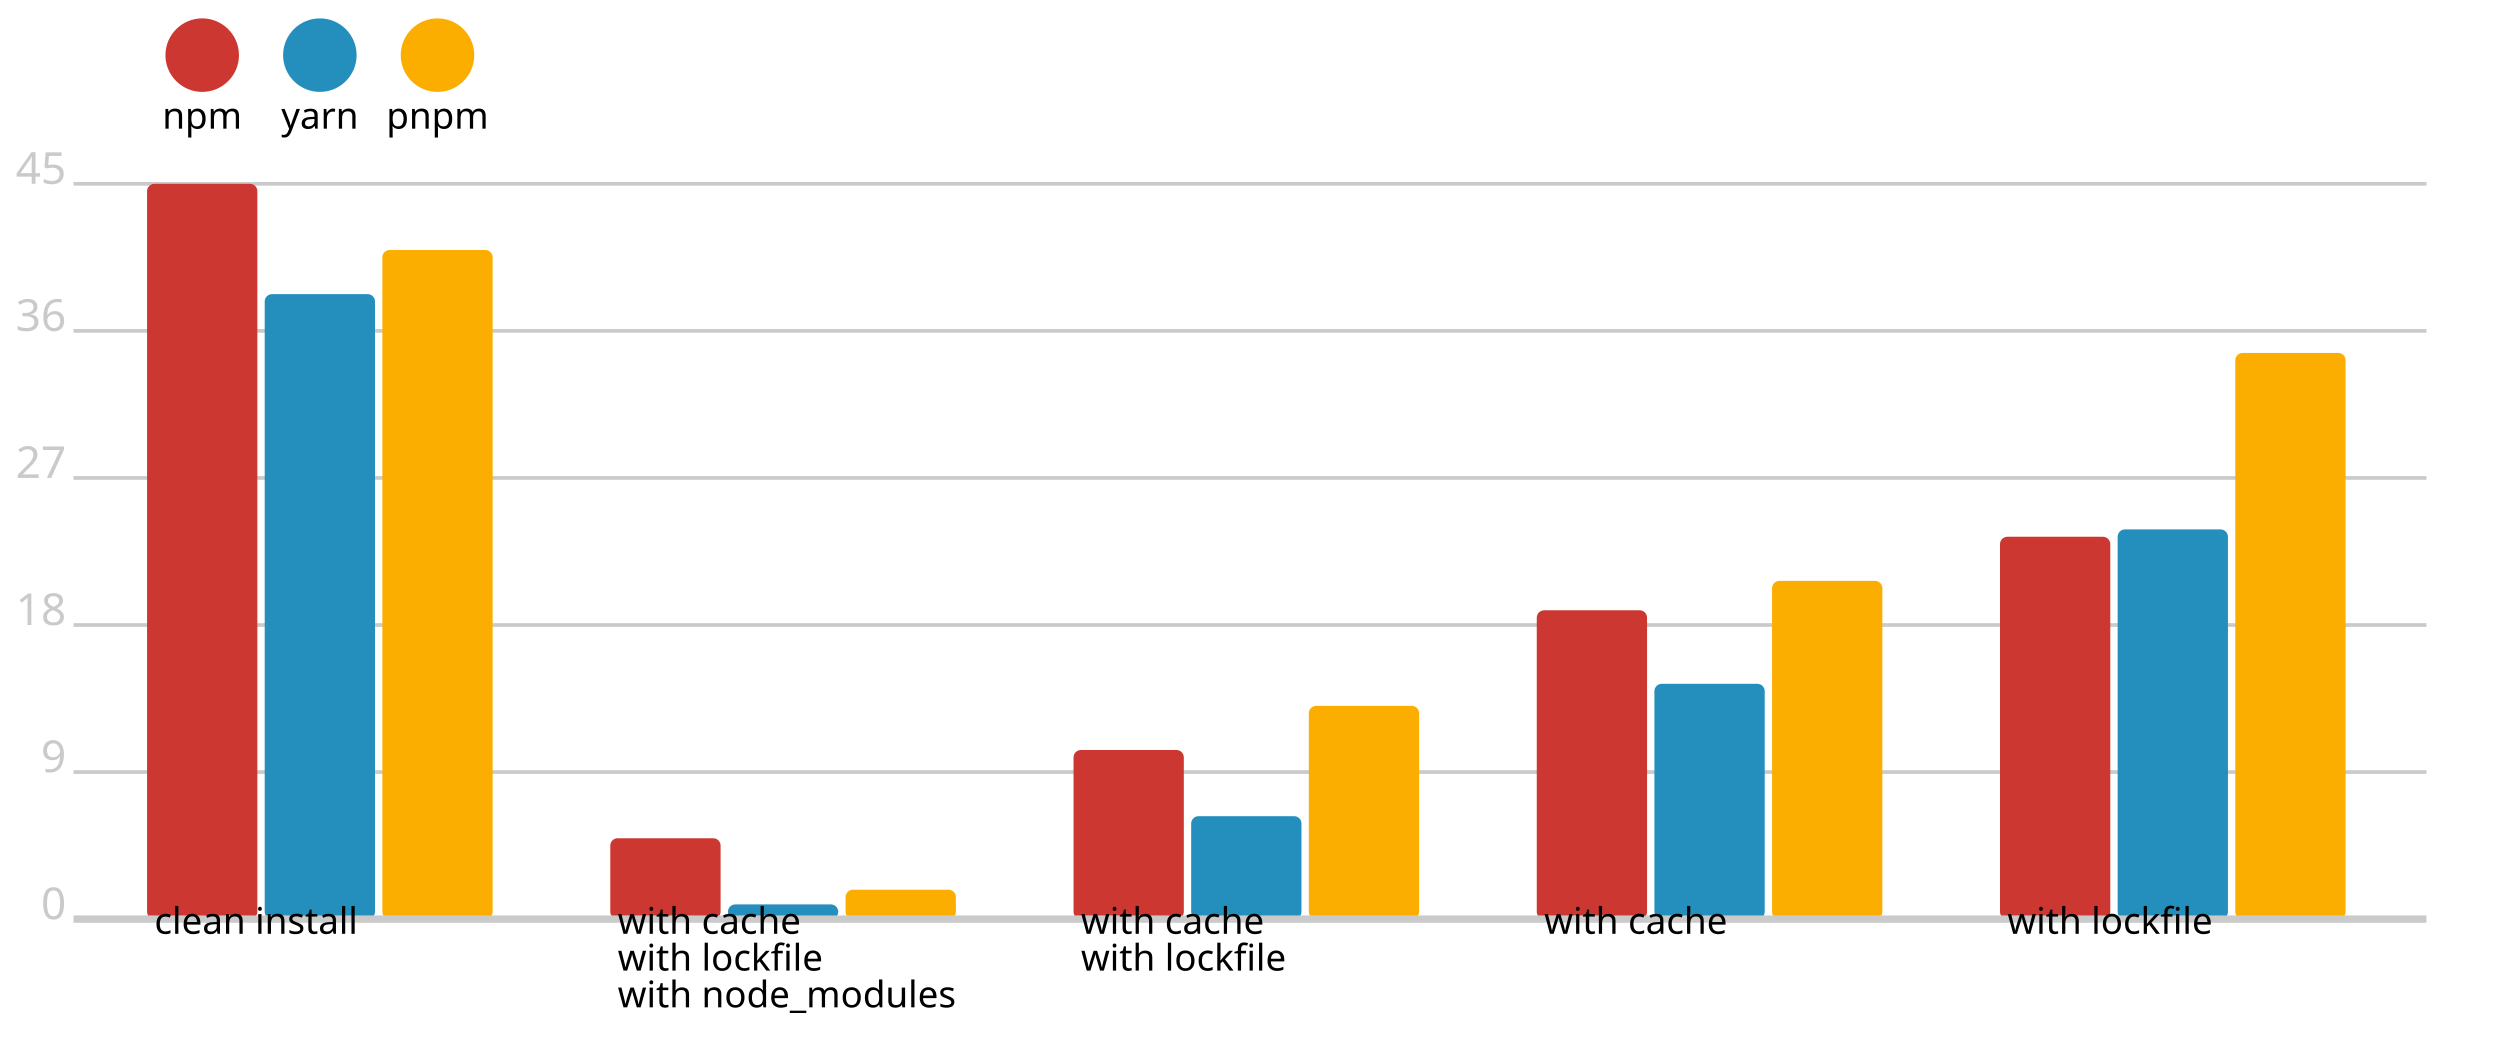
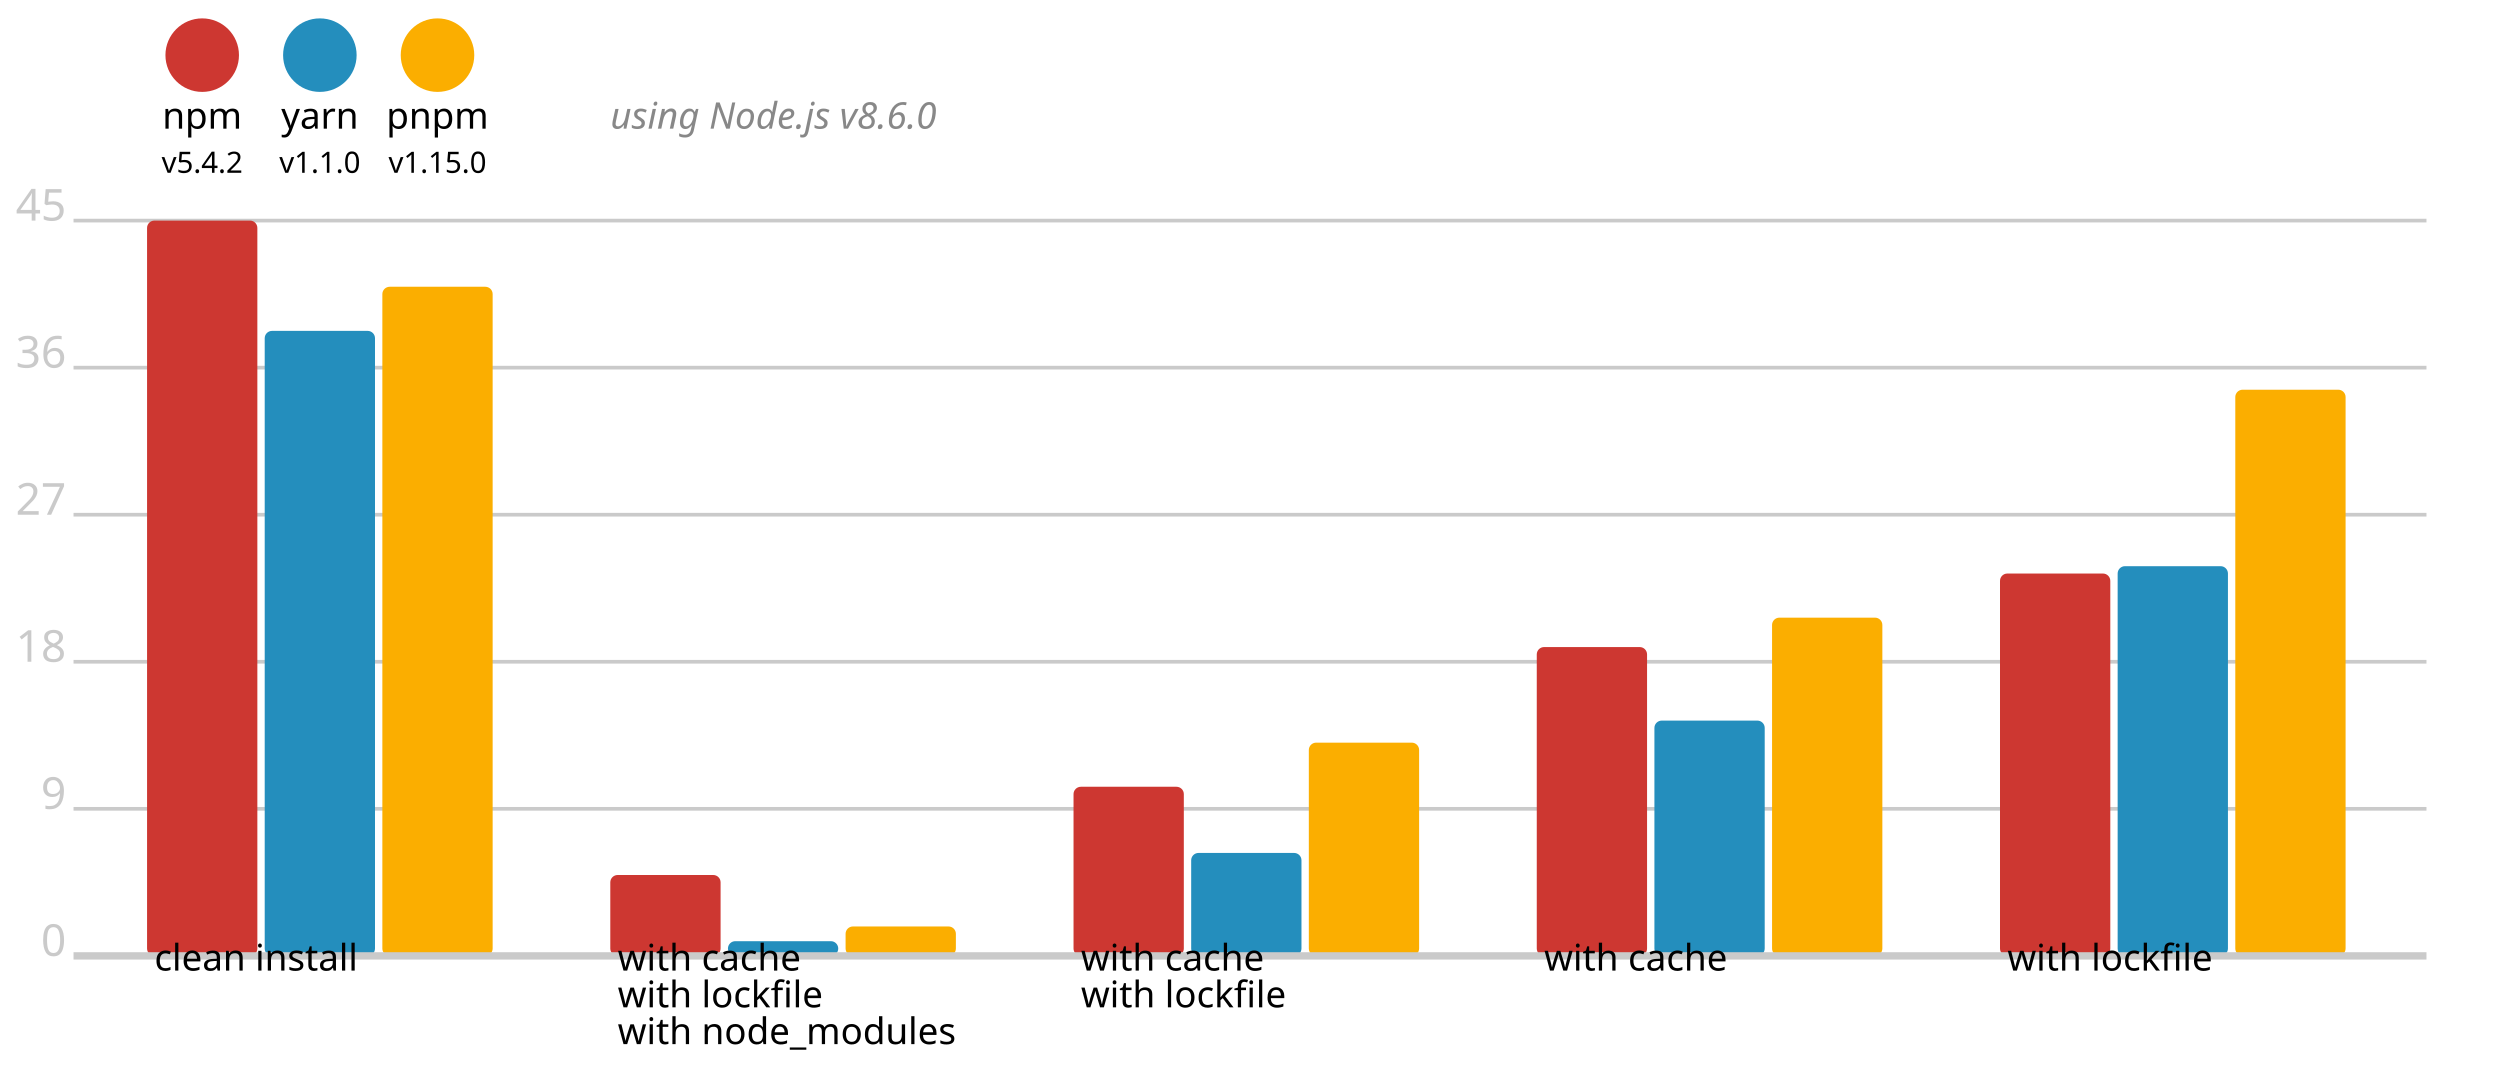
- <svg xmlns="http://www.w3.org/2000/svg" version="1.1" viewBox="0 0 340 143">
+ <svg xmlns="http://www.w3.org/2000/svg" version="1.1" viewBox="0 0 340 148">
  <circle cx="27.5" cy="7.5" r="5" fill="#cd3731" />
  <text x="27.5" y="17.5" font-size="5" font-family="system-ui" alignment-baseline="middle" text-anchor="middle">npm</text>
+   <text x="27.5" y="23.5" font-size="4" font-family="system-ui" alignment-baseline="middle" text-anchor="middle">v5.4.2</text>
  <circle cx="43.5" cy="7.5" r="5" fill="#248ebd" />
  <text x="43.5" y="17.5" font-size="5" font-family="system-ui" alignment-baseline="middle" text-anchor="middle">yarn</text>
+   <text x="43.5" y="23.5" font-size="4" font-family="system-ui" alignment-baseline="middle" text-anchor="middle">v1.1.0</text>
  <circle cx="59.5" cy="7.5" r="5" fill="#fbae00" />
  <text x="59.5" y="17.5" font-size="5" font-family="system-ui" alignment-baseline="middle" text-anchor="middle">pnpm</text>
-   <line x1="10" y1="25" x2="330" y2="25" stroke-width="0.5" stroke="#cacaca" />
-   <text x="9" y="25" fill="#cacaca" font-size="6" font-family="system-ui" alignment-baseline="middle" text-anchor="end">45</text>
-   <line x1="10" y1="45" x2="330" y2="45" stroke-width="0.5" stroke="#cacaca" />
-   <text x="9" y="45" fill="#cacaca" font-size="6" font-family="system-ui" alignment-baseline="middle" text-anchor="end">36</text>
-   <line x1="10" y1="65" x2="330" y2="65" stroke-width="0.5" stroke="#cacaca" />
-   <text x="9" y="65" fill="#cacaca" font-size="6" font-family="system-ui" alignment-baseline="middle" text-anchor="end">27</text>
-   <line x1="10" y1="85" x2="330" y2="85" stroke-width="0.5" stroke="#cacaca" />
-   <text x="9" y="85" fill="#cacaca" font-size="6" font-family="system-ui" alignment-baseline="middle" text-anchor="end">18</text>
-   <line x1="10" y1="105" x2="330" y2="105" stroke-width="0.5" stroke="#cacaca" />
-   <text x="9" y="105" fill="#cacaca" font-size="6" font-family="system-ui" alignment-baseline="middle" text-anchor="end">9</text>
-   <text x="9" y="125" fill="#cacaca" font-size="6" font-family="system-ui" alignment-baseline="middle" text-anchor="end">0</text>
-   <rect x="20" y="25" width="15" height="100" fill="#cd3731" rx="1" ry="1" />
-   <rect x="36" y="40" width="15" height="85" fill="#248ebd" rx="1" ry="1" />
-   <rect x="52" y="34" width="15" height="91" fill="#fbae00" rx="1" ry="1" />
-   <rect x="83" y="114" width="15" height="11" fill="#cd3731" rx="1" ry="1" />
-   <rect x="99" y="123" width="15" height="2" fill="#248ebd" rx="1" ry="1" />
-   <rect x="115" y="121" width="15" height="4" fill="#fbae00" rx="1" ry="1" />
-   <rect x="146" y="102" width="15" height="23" fill="#cd3731" rx="1" ry="1" />
-   <rect x="162" y="111" width="15" height="14" fill="#248ebd" rx="1" ry="1" />
-   <rect x="178" y="96" width="15" height="29" fill="#fbae00" rx="1" ry="1" />
-   <rect x="209" y="83" width="15" height="42" fill="#cd3731" rx="1" ry="1" />
-   <rect x="225" y="93" width="15" height="32" fill="#248ebd" rx="1" ry="1" />
-   <rect x="241" y="79" width="15" height="46" fill="#fbae00" rx="1" ry="1" />
-   <rect x="272" y="73" width="15" height="52" fill="#cd3731" rx="1" ry="1" />
-   <rect x="288" y="72" width="15" height="53" fill="#248ebd" rx="1" ry="1" />
-   <rect x="304" y="48" width="15" height="77" fill="#fbae00" rx="1" ry="1" />
-   <line x1="10" y1="125" x2="330" y2="125" stroke-width="1" stroke="#cacaca" />
-   <text x="21" y="127" font-size="5" font-family="system-ui" alignment-baseline="hanging" text-anchor="start">clean install</text>
-   <text x="84" y="127" font-size="5" font-family="system-ui" alignment-baseline="hanging" text-anchor="start">with cache</text>
-   <text x="84" y="132" font-size="5" font-family="system-ui" alignment-baseline="hanging" text-anchor="start">with lockfile</text>
-   <text x="84" y="137" font-size="5" font-family="system-ui" alignment-baseline="hanging" text-anchor="start">with node_modules</text>
-   <text x="147" y="127" font-size="5" font-family="system-ui" alignment-baseline="hanging" text-anchor="start">with cache</text>
-   <text x="147" y="132" font-size="5" font-family="system-ui" alignment-baseline="hanging" text-anchor="start">with lockfile</text>
-   <text x="210" y="127" font-size="5" font-family="system-ui" alignment-baseline="hanging" text-anchor="start">with cache</text>
-   <text x="273" y="127" font-size="5" font-family="system-ui" alignment-baseline="hanging" text-anchor="start">with lockfile</text>
+   <text x="59.5" y="23.5" font-size="4" font-family="system-ui" alignment-baseline="middle" text-anchor="middle">v1.15.0</text>
+   <text x="83" y="17.5" font-size="5" font-family="system-ui" font-style="italic" alignment-baseline="middle" fill="#888">using Node.js v8.6.0</text>
+   <line x1="10" y1="30" x2="330" y2="30" stroke-width="0.5" stroke="#cacaca" />
+   <text x="9" y="30" fill="#cacaca" font-size="6" font-family="system-ui" alignment-baseline="middle" text-anchor="end">45</text>
+   <line x1="10" y1="50" x2="330" y2="50" stroke-width="0.5" stroke="#cacaca" />
+   <text x="9" y="50" fill="#cacaca" font-size="6" font-family="system-ui" alignment-baseline="middle" text-anchor="end">36</text>
+   <line x1="10" y1="70" x2="330" y2="70" stroke-width="0.5" stroke="#cacaca" />
+   <text x="9" y="70" fill="#cacaca" font-size="6" font-family="system-ui" alignment-baseline="middle" text-anchor="end">27</text>
+   <line x1="10" y1="90" x2="330" y2="90" stroke-width="0.5" stroke="#cacaca" />
+   <text x="9" y="90" fill="#cacaca" font-size="6" font-family="system-ui" alignment-baseline="middle" text-anchor="end">18</text>
+   <line x1="10" y1="110" x2="330" y2="110" stroke-width="0.5" stroke="#cacaca" />
+   <text x="9" y="110" fill="#cacaca" font-size="6" font-family="system-ui" alignment-baseline="middle" text-anchor="end">9</text>
+   <text x="9" y="130" fill="#cacaca" font-size="6" font-family="system-ui" alignment-baseline="middle" text-anchor="end">0</text>
+   <rect x="20" y="30" width="15" height="100" fill="#cd3731" rx="1" ry="1" />
+   <rect x="36" y="45" width="15" height="85" fill="#248ebd" rx="1" ry="1" />
+   <rect x="52" y="39" width="15" height="91" fill="#fbae00" rx="1" ry="1" />
+   <rect x="83" y="119" width="15" height="11" fill="#cd3731" rx="1" ry="1" />
+   <rect x="99" y="128" width="15" height="2" fill="#248ebd" rx="1" ry="1" />
+   <rect x="115" y="126" width="15" height="4" fill="#fbae00" rx="1" ry="1" />
+   <rect x="146" y="107" width="15" height="23" fill="#cd3731" rx="1" ry="1" />
+   <rect x="162" y="116" width="15" height="14" fill="#248ebd" rx="1" ry="1" />
+   <rect x="178" y="101" width="15" height="29" fill="#fbae00" rx="1" ry="1" />
+   <rect x="209" y="88" width="15" height="42" fill="#cd3731" rx="1" ry="1" />
+   <rect x="225" y="98" width="15" height="32" fill="#248ebd" rx="1" ry="1" />
+   <rect x="241" y="84" width="15" height="46" fill="#fbae00" rx="1" ry="1" />
+   <rect x="272" y="78" width="15" height="52" fill="#cd3731" rx="1" ry="1" />
+   <rect x="288" y="77" width="15" height="53" fill="#248ebd" rx="1" ry="1" />
+   <rect x="304" y="53" width="15" height="77" fill="#fbae00" rx="1" ry="1" />
+   <line x1="10" y1="130" x2="330" y2="130" stroke-width="1" stroke="#cacaca" />
+   <text x="21" y="132" font-size="5" font-family="system-ui" alignment-baseline="hanging" text-anchor="start">clean install</text>
+   <text x="84" y="132" font-size="5" font-family="system-ui" alignment-baseline="hanging" text-anchor="start">with cache</text>
+   <text x="84" y="137" font-size="5" font-family="system-ui" alignment-baseline="hanging" text-anchor="start">with lockfile</text>
+   <text x="84" y="142" font-size="5" font-family="system-ui" alignment-baseline="hanging" text-anchor="start">with node_modules</text>
+   <text x="147" y="132" font-size="5" font-family="system-ui" alignment-baseline="hanging" text-anchor="start">with cache</text>
+   <text x="147" y="137" font-size="5" font-family="system-ui" alignment-baseline="hanging" text-anchor="start">with lockfile</text>
+   <text x="210" y="132" font-size="5" font-family="system-ui" alignment-baseline="hanging" text-anchor="start">with cache</text>
+   <text x="273" y="132" font-size="5" font-family="system-ui" alignment-baseline="hanging" text-anchor="start">with lockfile</text>
</svg>
